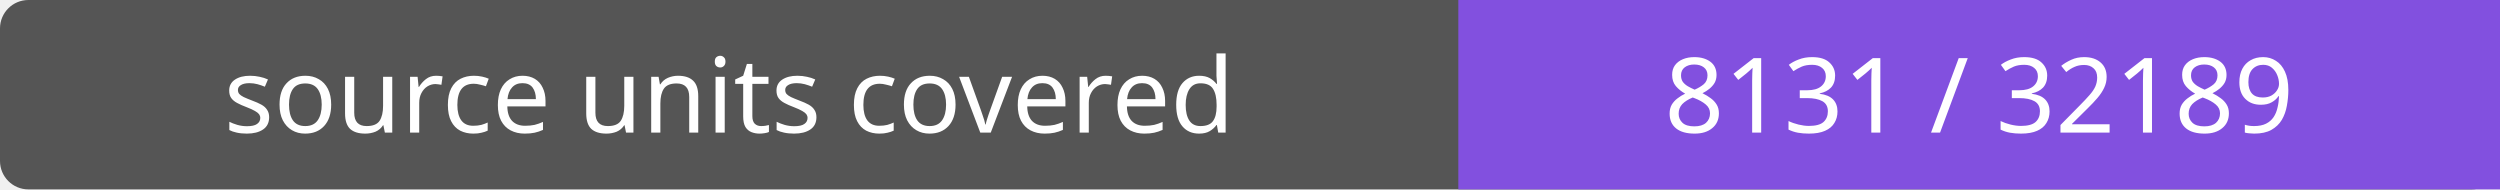
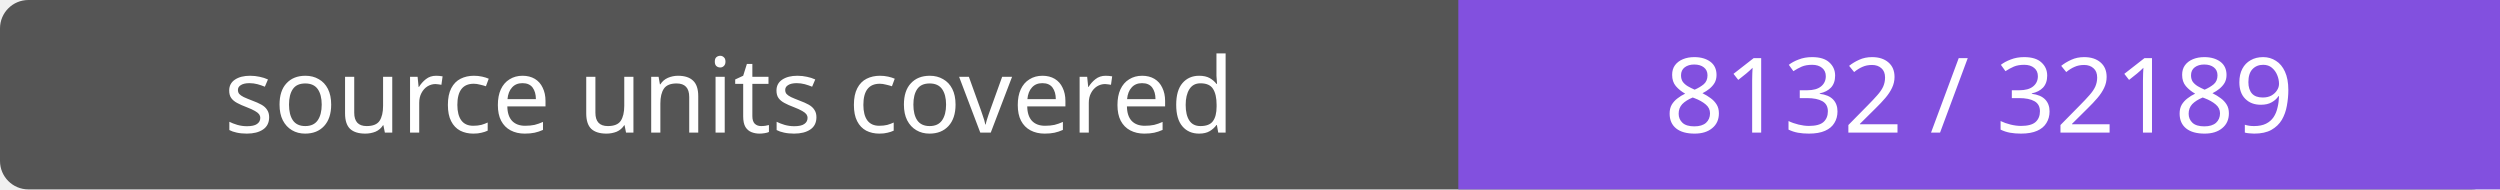
- <svg xmlns="http://www.w3.org/2000/svg" width="264" height="20" role="img" aria-label="source units covered: 8131 / 32189">
+ <svg xmlns="http://www.w3.org/2000/svg" width="264" height="20" role="img" aria-label="source units covered: 8132 / 32189">
  <rect width="264" height="20" rx="3" fill="#555" />
  <path fill="#8250df" d="M154 0h110v20H154z" />
  <g fill="#fff" text-anchor="middle" font-family="Verdana,sans-serif" font-size="11">
    <text x="77.0" y="14">source units covered</text>
-     <text x="209.0" y="14">8131 / 32189</text>
+     <text x="209.0" y="14">8132 / 32189</text>
  </g>
</svg>
